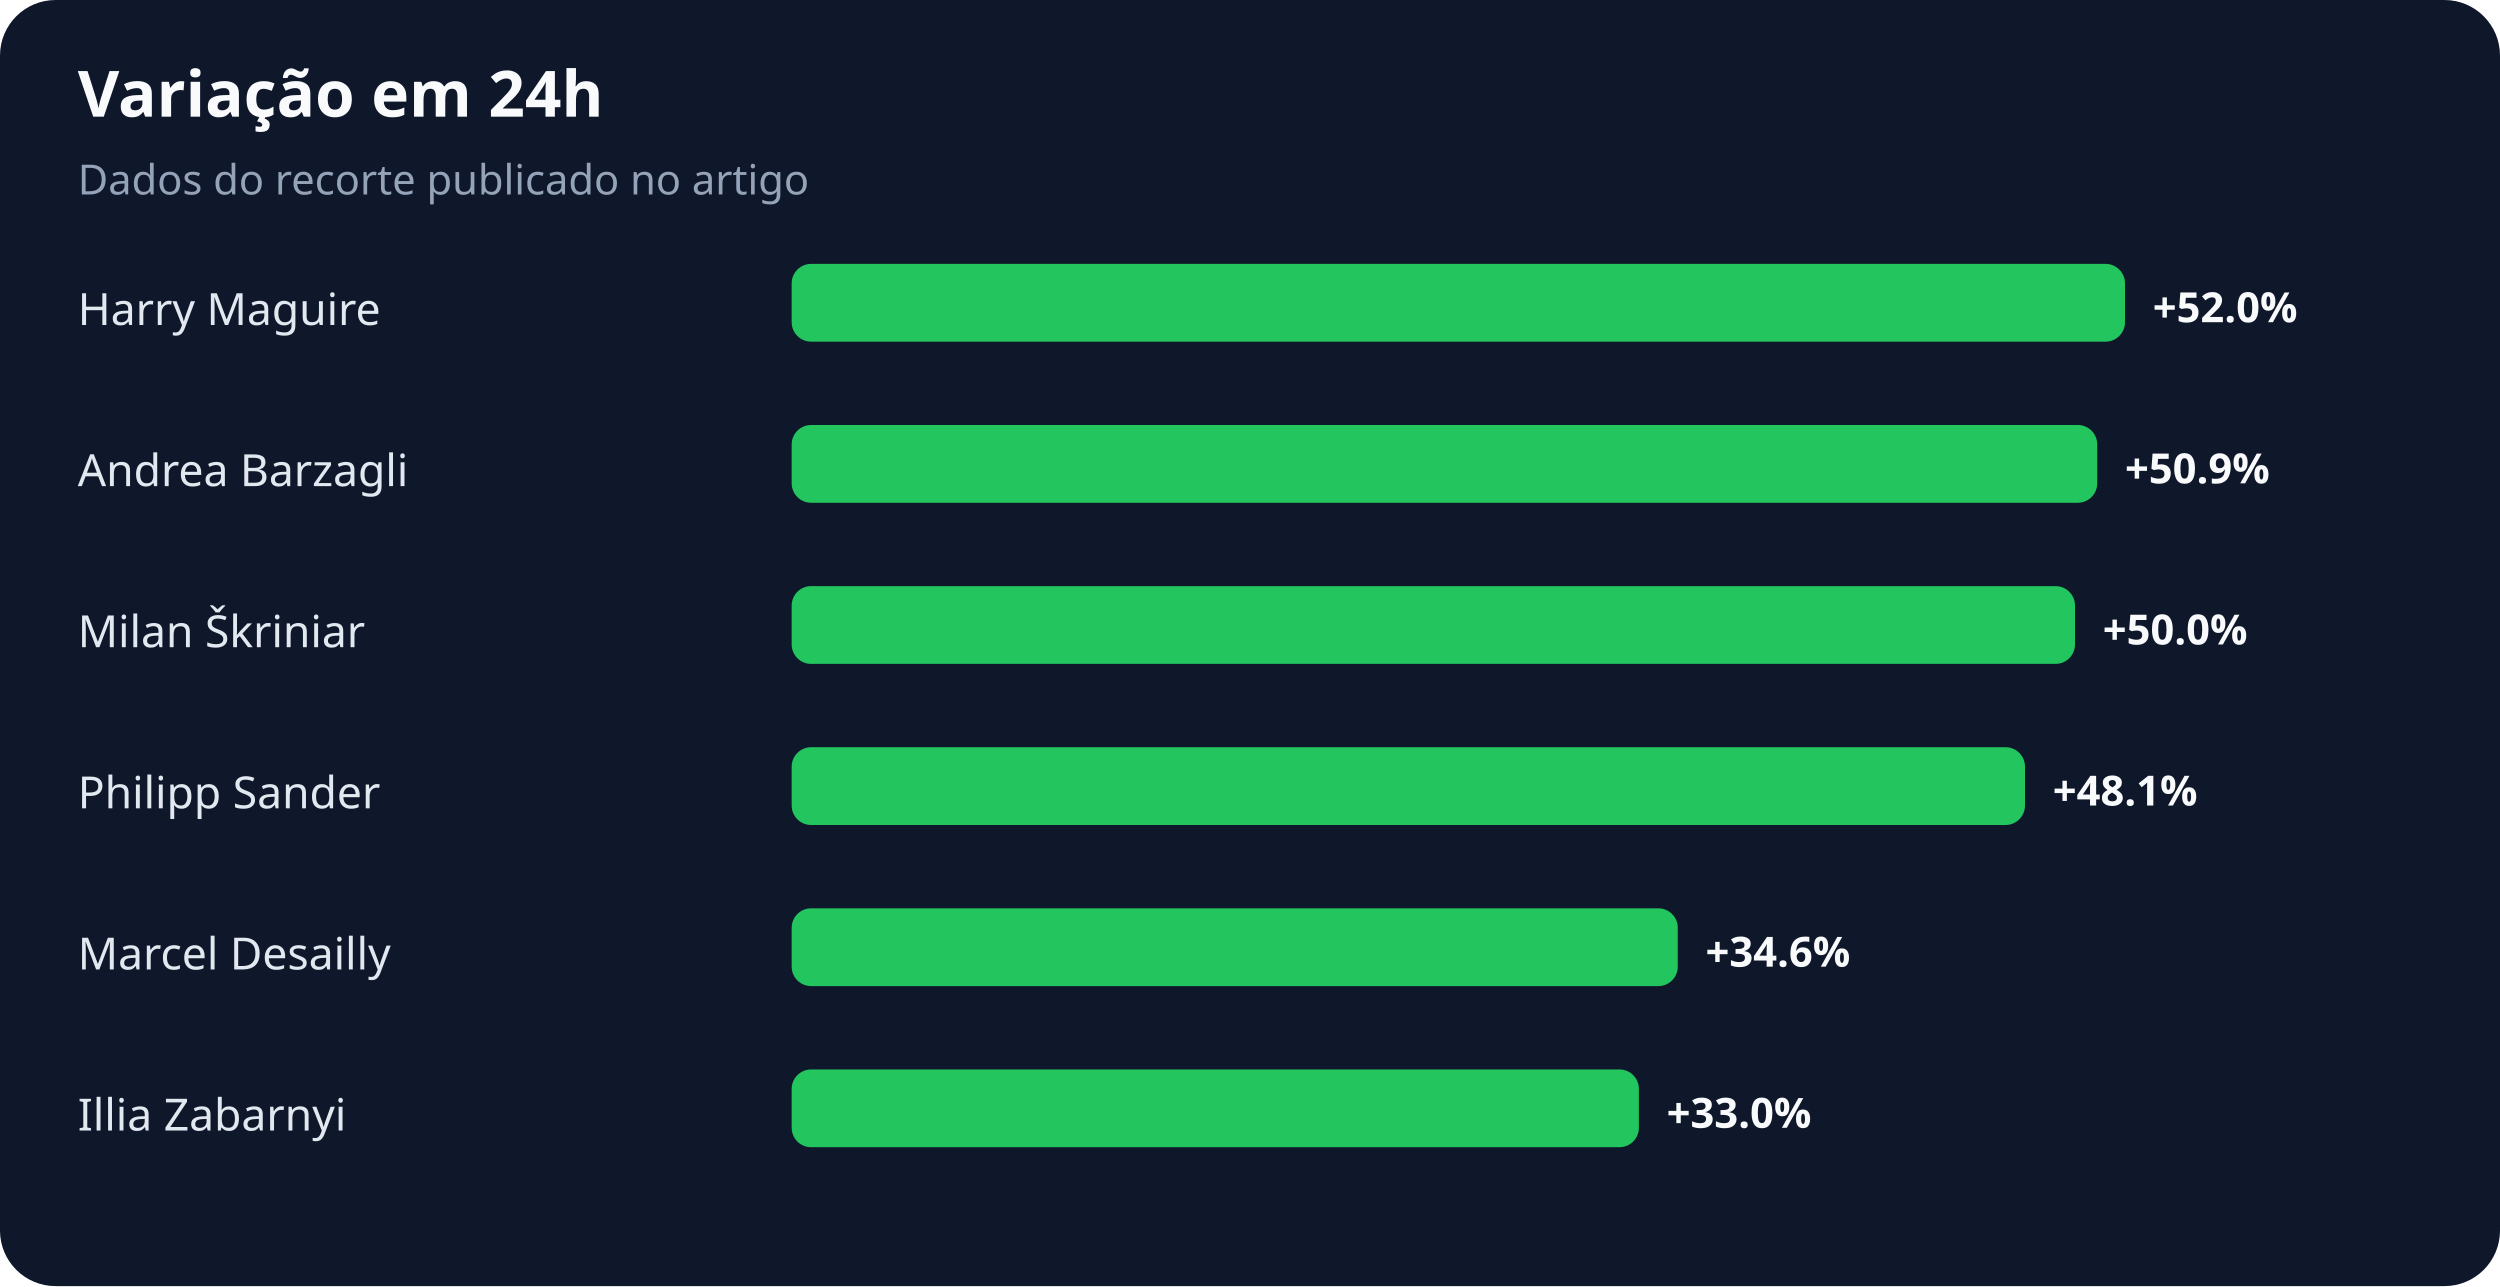
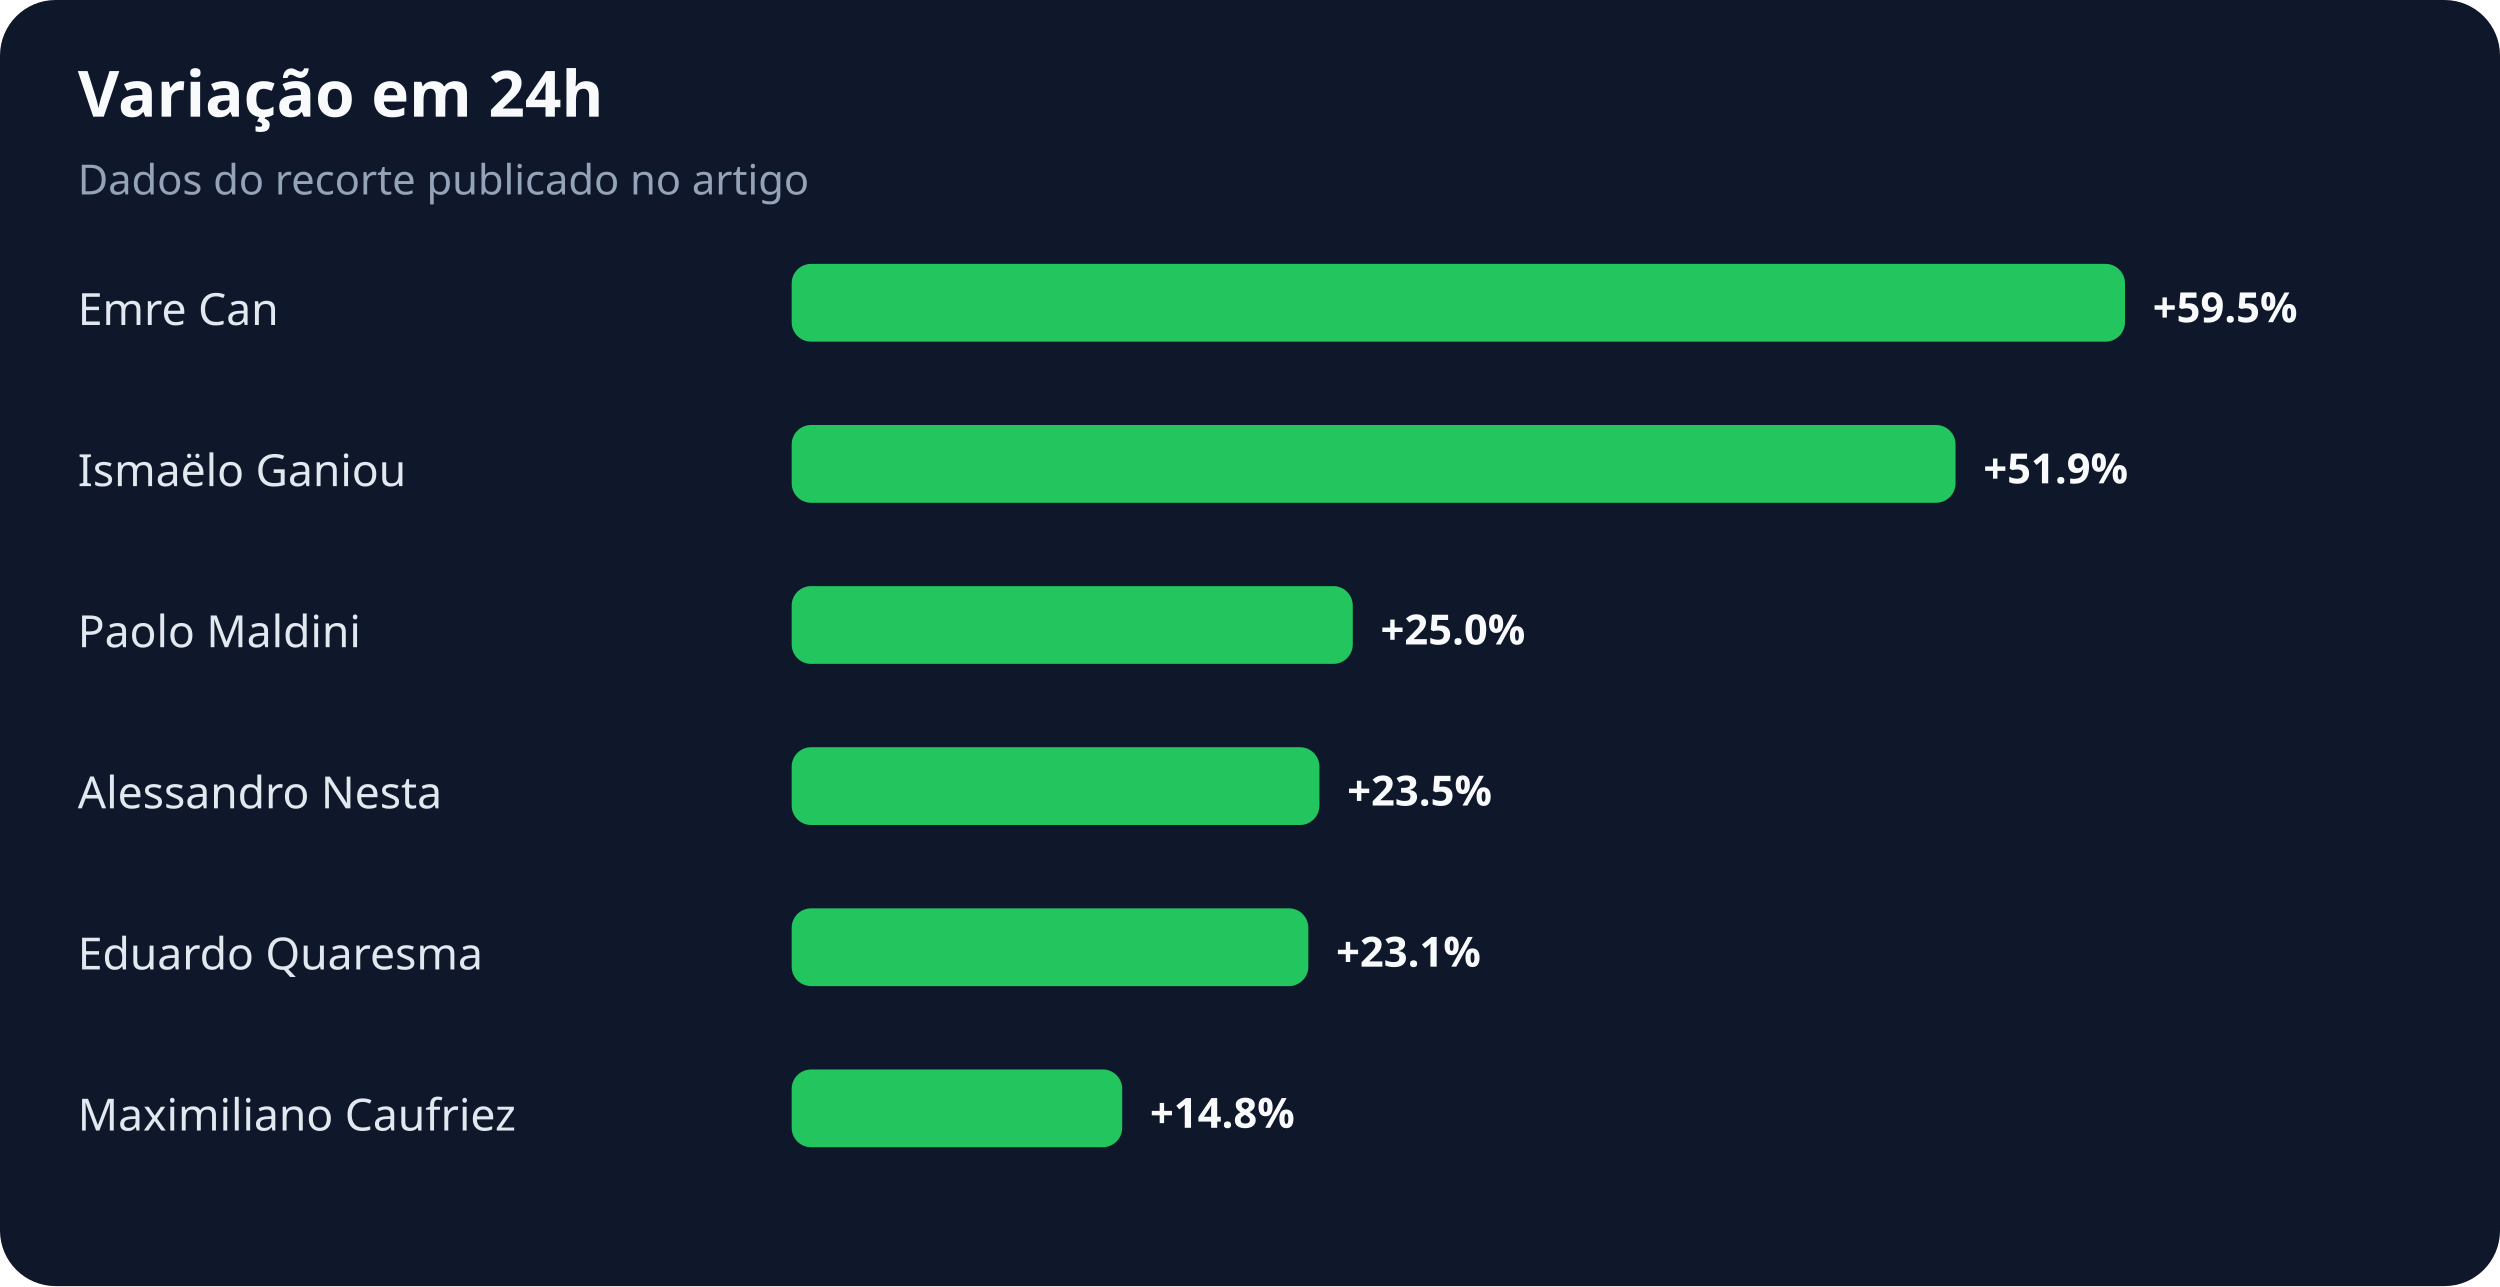
<svg xmlns="http://www.w3.org/2000/svg" width="900" height="463" viewBox="0 0 900 463" role="img" aria-labelledby="title desc">
  <rect width="100%" height="100%" rx="20" fill="#0f172a" />
  <text x="28" y="42" fill="#f8fafc" font-family="system-ui,sans-serif" font-size="23" font-weight="700">Variação em 24h</text>
  <text x="28" y="70" fill="#94a3b8" font-family="system-ui,sans-serif" font-size="15">Dados do recorte publicado no artigo</text>
-   <text x="28" y="117" fill="#e2e8f0" font-family="system-ui,sans-serif" font-size="16">Harry Maguire</text>
+   <text x="28" y="117" fill="#e2e8f0" font-family="system-ui,sans-serif" font-size="16">Emre Can</text>
  <rect x="285" y="95" width="480" height="28" rx="7" fill="#22c55e" />
-   <text x="775" y="116" fill="#f8fafc" font-family="system-ui,sans-serif" font-size="15" font-weight="700">+52.0%</text>
-   <text x="28" y="175" fill="#e2e8f0" font-family="system-ui,sans-serif" font-size="16">Andrea Barzagli</text>
-   <rect x="285" y="153" width="470" height="28" rx="7" fill="#22c55e" />
-   <text x="765" y="174" fill="#f8fafc" font-family="system-ui,sans-serif" font-size="15" font-weight="700">+50.9%</text>
-   <text x="28" y="233" fill="#e2e8f0" font-family="system-ui,sans-serif" font-size="16">Milan Škriniar</text>
-   <rect x="285" y="211" width="462" height="28" rx="7" fill="#22c55e" />
-   <text x="757" y="232" fill="#f8fafc" font-family="system-ui,sans-serif" font-size="15" font-weight="700">+50.0%</text>
-   <text x="28" y="291" fill="#e2e8f0" font-family="system-ui,sans-serif" font-size="16">Philipp Sander</text>
-   <rect x="285" y="269" width="444" height="28" rx="7" fill="#22c55e" />
-   <text x="739" y="290" fill="#f8fafc" font-family="system-ui,sans-serif" font-size="15" font-weight="700">+48.1%</text>
-   <text x="28" y="349" fill="#e2e8f0" font-family="system-ui,sans-serif" font-size="16">Marcel Desailly</text>
-   <rect x="285" y="327" width="319" height="28" rx="7" fill="#22c55e" />
-   <text x="614" y="348" fill="#f8fafc" font-family="system-ui,sans-serif" font-size="15" font-weight="700">+34.6%</text>
-   <text x="28" y="407" fill="#e2e8f0" font-family="system-ui,sans-serif" font-size="16">Illia Zabarnyi</text>
-   <rect x="285" y="385" width="305" height="28" rx="7" fill="#22c55e" />
-   <text x="600" y="406" fill="#f8fafc" font-family="system-ui,sans-serif" font-size="15" font-weight="700">+33.0%</text>
+   <text x="775" y="116" fill="#f8fafc" font-family="system-ui,sans-serif" font-size="15" font-weight="700">+59.5%</text>
+   <text x="28" y="175" fill="#e2e8f0" font-family="system-ui,sans-serif" font-size="16">Ismaëlo Ganiou</text>
+   <rect x="285" y="153" width="419" height="28" rx="7" fill="#22c55e" />
+   <text x="714" y="174" fill="#f8fafc" font-family="system-ui,sans-serif" font-size="15" font-weight="700">+51.9%</text>
+   <text x="28" y="233" fill="#e2e8f0" font-family="system-ui,sans-serif" font-size="16">Paolo Maldini</text>
+   <rect x="285" y="211" width="202" height="28" rx="7" fill="#22c55e" />
+   <text x="497" y="232" fill="#f8fafc" font-family="system-ui,sans-serif" font-size="15" font-weight="700">+25.0%</text>
+   <text x="28" y="291" fill="#e2e8f0" font-family="system-ui,sans-serif" font-size="16">Alessandro Nesta</text>
+   <rect x="285" y="269" width="190" height="28" rx="7" fill="#22c55e" />
+   <text x="485" y="290" fill="#f8fafc" font-family="system-ui,sans-serif" font-size="15" font-weight="700">+23.5%</text>
+   <text x="28" y="349" fill="#e2e8f0" font-family="system-ui,sans-serif" font-size="16">Eduardo Quaresma</text>
+   <rect x="285" y="327" width="186" height="28" rx="7" fill="#22c55e" />
+   <text x="481" y="348" fill="#f8fafc" font-family="system-ui,sans-serif" font-size="15" font-weight="700">+23.1%</text>
+   <text x="28" y="407" fill="#e2e8f0" font-family="system-ui,sans-serif" font-size="16">Maximiliano Caufriez</text>
+   <rect x="285" y="385" width="119" height="28" rx="7" fill="#22c55e" />
+   <text x="414" y="406" fill="#f8fafc" font-family="system-ui,sans-serif" font-size="15" font-weight="700">+14.8%</text>
</svg>
